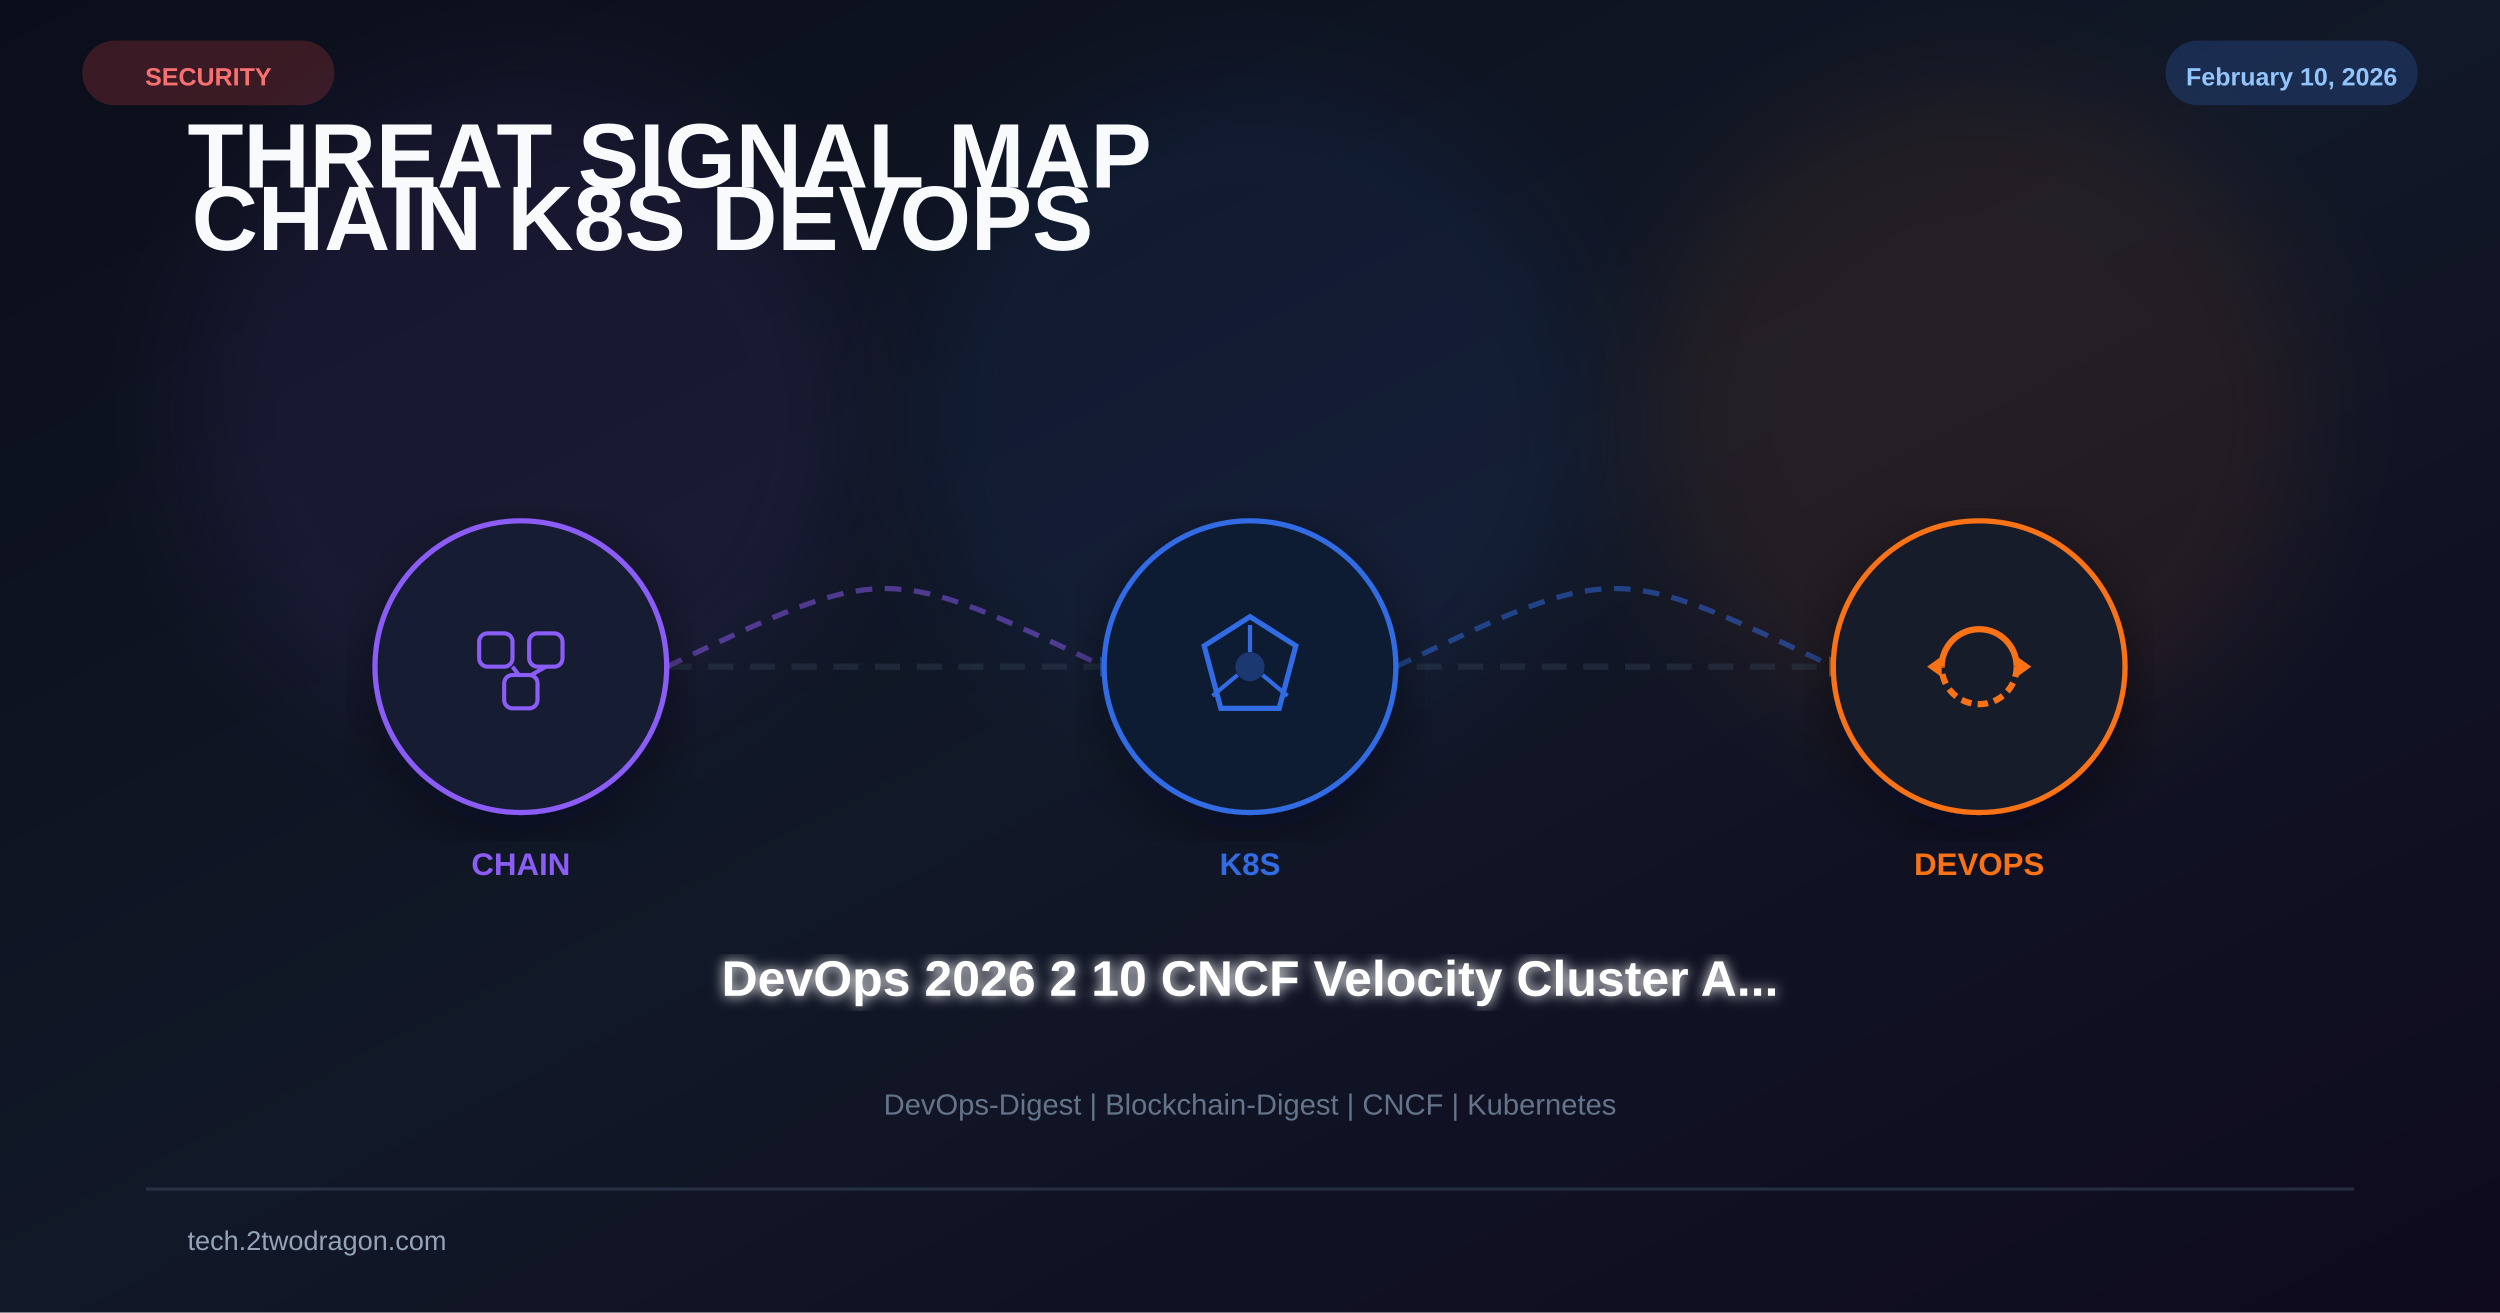
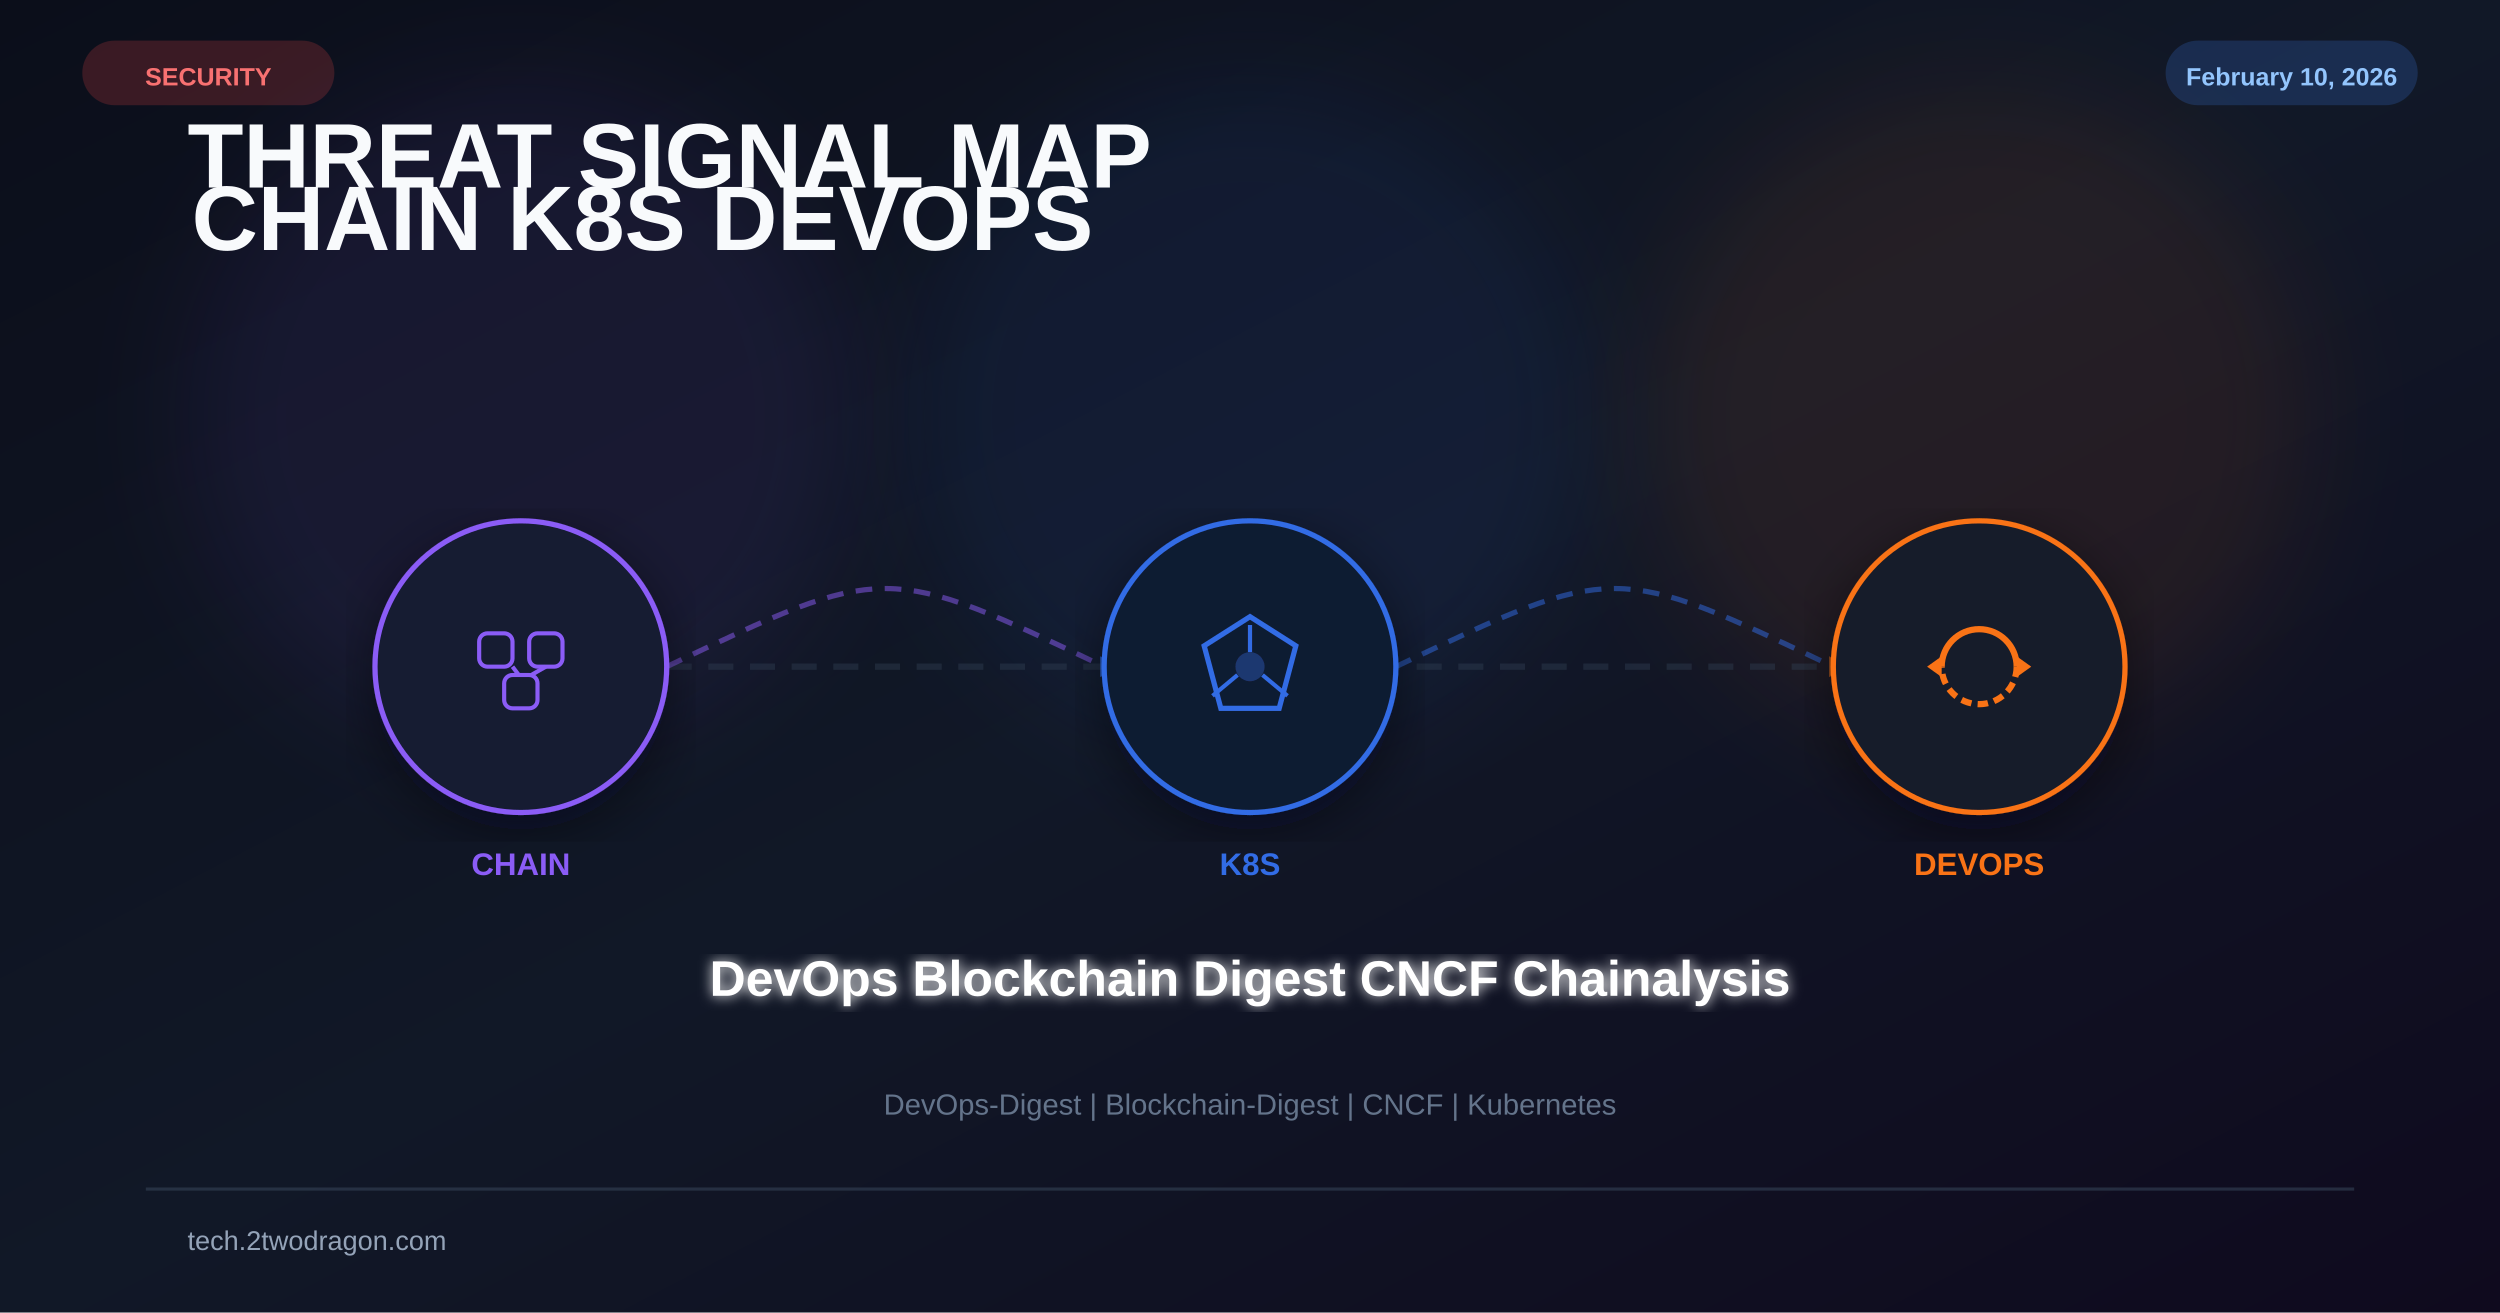
<svg xmlns="http://www.w3.org/2000/svg" viewBox="0 0 1200 630" width="1200" height="630">
  <defs>
    <linearGradient id="bg" x1="0%" y1="0%" x2="100%" y2="100%">
      <stop offset="0%" stop-color="#0b0e1a" />
      <stop offset="50%" stop-color="#111827" />
      <stop offset="100%" stop-color="#0f0a1e" />
    </linearGradient>
    <filter id="glow" x="-50%" y="-50%" width="200%" height="200%">
      <feGaussianBlur stdDeviation="25" />
    </filter>
    <filter id="glow2">
      <feGaussianBlur stdDeviation="3" result="b" />
      <feMerge>
        <feMergeNode in="b" />
        <feMergeNode in="SourceGraphic" />
      </feMerge>
    </filter>
    <filter id="shadow">
      <feDropShadow dx="0" dy="8" stdDeviation="14" flood-color="#020617" flood-opacity="0.5" />
    </filter>
  </defs>
  <rect width="1200" height="630" fill="url(#bg)" />
  <circle cx="250" cy="200" r="160" fill="#8b5cf6" opacity="0.08" filter="url(#glow)" />
  <circle cx="600" cy="200" r="160" fill="#326ce5" opacity="0.08" filter="url(#glow)" />
  <circle cx="950" cy="200" r="160" fill="#f97316" opacity="0.08" filter="url(#glow)" />
  <text x="90" y="90" font-family="Arial,sans-serif" font-size="44" font-weight="700" fill="#f8fafc">
    <tspan>THREAT SIGNAL MAP</tspan>
    <tspan x="92" dy="30">CHAIN  K8S  DEVOPS</tspan>
  </text>
  <line x1="180" y1="320" x2="1020" y2="320" stroke="#334155" stroke-width="3" stroke-dasharray="12 8" opacity="0.4" />
  <path d="M320 320 C425 270 425 270 530 320" fill="none" stroke="#8b5cf6" stroke-width="2.5" stroke-dasharray="8 6" opacity="0.5" />
  <polygon points="528,315 538,320 528,325" fill="#326ce5" opacity="0.6" />
  <path d="M670 320 C775 270 775 270 880 320" fill="none" stroke="#326ce5" stroke-width="2.5" stroke-dasharray="8 6" opacity="0.5" />
  <polygon points="878,315 888,320 878,325" fill="#f97316" opacity="0.6" />
  <g transform="translate(250 320)" filter="url(#shadow)">
    <circle r="70" fill="#0f172a" stroke="#8b5cf6" stroke-width="2.5" />
    <circle r="70" fill="#8b5cf6" opacity="0.04" />
    <rect x="-20" y="-16" width="16" height="16" rx="4" fill="none" stroke="#8b5cf6" stroke-width="2" />
    <rect x="4" y="-16" width="16" height="16" rx="4" fill="none" stroke="#8b5cf6" stroke-width="2" />
    <rect x="-8" y="4" width="16" height="16" rx="4" fill="none" stroke="#8b5cf6" stroke-width="2" />
    <line x1="-4" y1="0" x2="-1" y2="4" stroke="#8b5cf6" stroke-width="2" />
    <line x1="12" y1="0" x2="5" y2="4" stroke="#8b5cf6" stroke-width="2" />
  </g>
  <text x="250" y="420" font-family="Arial,sans-serif" font-size="15" font-weight="700" fill="#8b5cf6" text-anchor="middle">CHAIN</text>
  <g transform="translate(600 320)" filter="url(#shadow)">
    <circle r="70" fill="#0f172a" stroke="#326ce5" stroke-width="2.5" />
    <circle r="70" fill="#326ce5" opacity="0.04" />
    <polygon points="0,-24 22,-10 14,20 -14,20 -22,-10" fill="none" stroke="#326ce5" stroke-width="2.5" />
    <circle r="7" fill="#326ce5" opacity="0.35" />
    <line x1="0" y1="-7" x2="0" y2="-20" stroke="#326ce5" stroke-width="2" />
    <line x1="6" y1="4" x2="18" y2="14" stroke="#326ce5" stroke-width="2" />
    <line x1="-6" y1="4" x2="-18" y2="14" stroke="#326ce5" stroke-width="2" />
  </g>
  <text x="600" y="420" font-family="Arial,sans-serif" font-size="15" font-weight="700" fill="#326ce5" text-anchor="middle">K8S</text>
  <g transform="translate(950 320)" filter="url(#shadow)">
    <circle r="70" fill="#0f172a" stroke="#f97316" stroke-width="2.5" />
    <circle r="70" fill="#f97316" opacity="0.04" />
    <path d="M-18 0 A18 18 0 0 1 18 0" fill="none" stroke="#f97316" stroke-width="3" />
    <path d="M18 0 A18 18 0 0 1 -18 0" fill="none" stroke="#f97316" stroke-width="3" stroke-dasharray="5 3" />
    <polygon points="18,-5 25,0 18,5" fill="#f97316" />
    <polygon points="-18,5 -25,0 -18,-5" fill="#f97316" />
  </g>
  <text x="950" y="420" font-family="Arial,sans-serif" font-size="15" font-weight="700" fill="#f97316" text-anchor="middle">DEVOPS</text>
-   <text x="600" y="478" font-family="Arial,sans-serif" font-size="24" font-weight="bold" fill="white" text-anchor="middle" filter="url(#glow2)">DevOps 2026 2 10 CNCF Velocity Cluster A...</text>
+   <text x="600" y="478" font-family="Arial,sans-serif" font-size="24" font-weight="bold" fill="white" text-anchor="middle" filter="url(#glow2)">DevOps Blockchain Digest CNCF Chainalysis</text>
  <text x="600" y="535" font-family="Arial,sans-serif" font-size="14" fill="#64748b" text-anchor="middle">DevOps-Digest | Blockchain-Digest | CNCF | Kubernetes</text>
  <rect x="40" y="20" width="120" height="30" rx="15" fill="#ef4444" opacity="0.2" stroke="#ef4444" stroke-width="1" />
  <text x="100" y="41" font-family="Arial,sans-serif" font-size="12" font-weight="bold" fill="#f87171" text-anchor="middle">SECURITY</text>
  <rect x="1040" y="20" width="120" height="30" rx="15" fill="#3b82f6" opacity="0.2" stroke="#3b82f6" stroke-width="1" />
  <text x="1100" y="41" font-family="Arial,sans-serif" font-size="12" font-weight="bold" fill="#93c5fd" text-anchor="middle">February 10, 2026</text>
  <rect x="70" y="570" width="1060" height="1.5" fill="#334155" opacity="0.6" />
  <text x="90" y="600" font-family="Arial,sans-serif" font-size="13" fill="#94a3b8">tech.2twodragon.com</text>
</svg>
